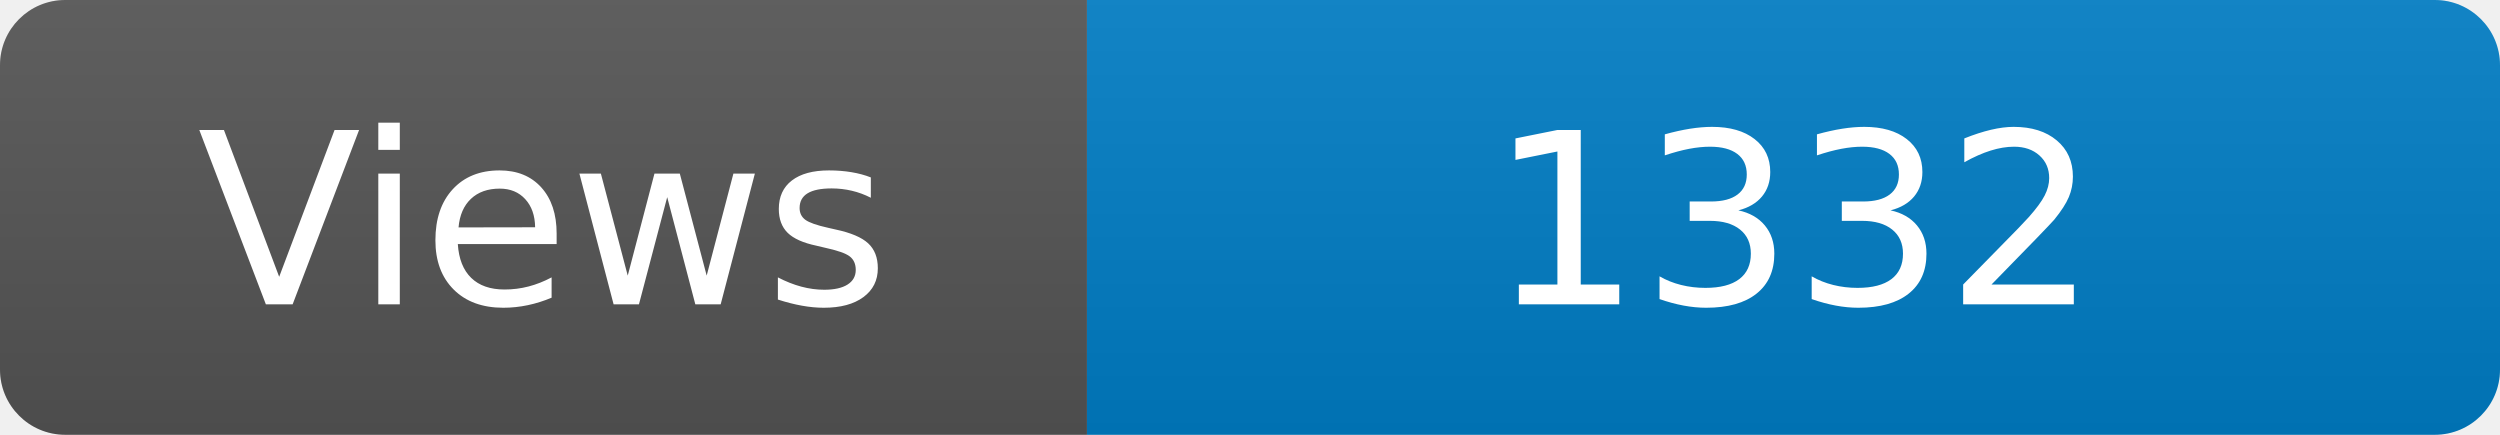
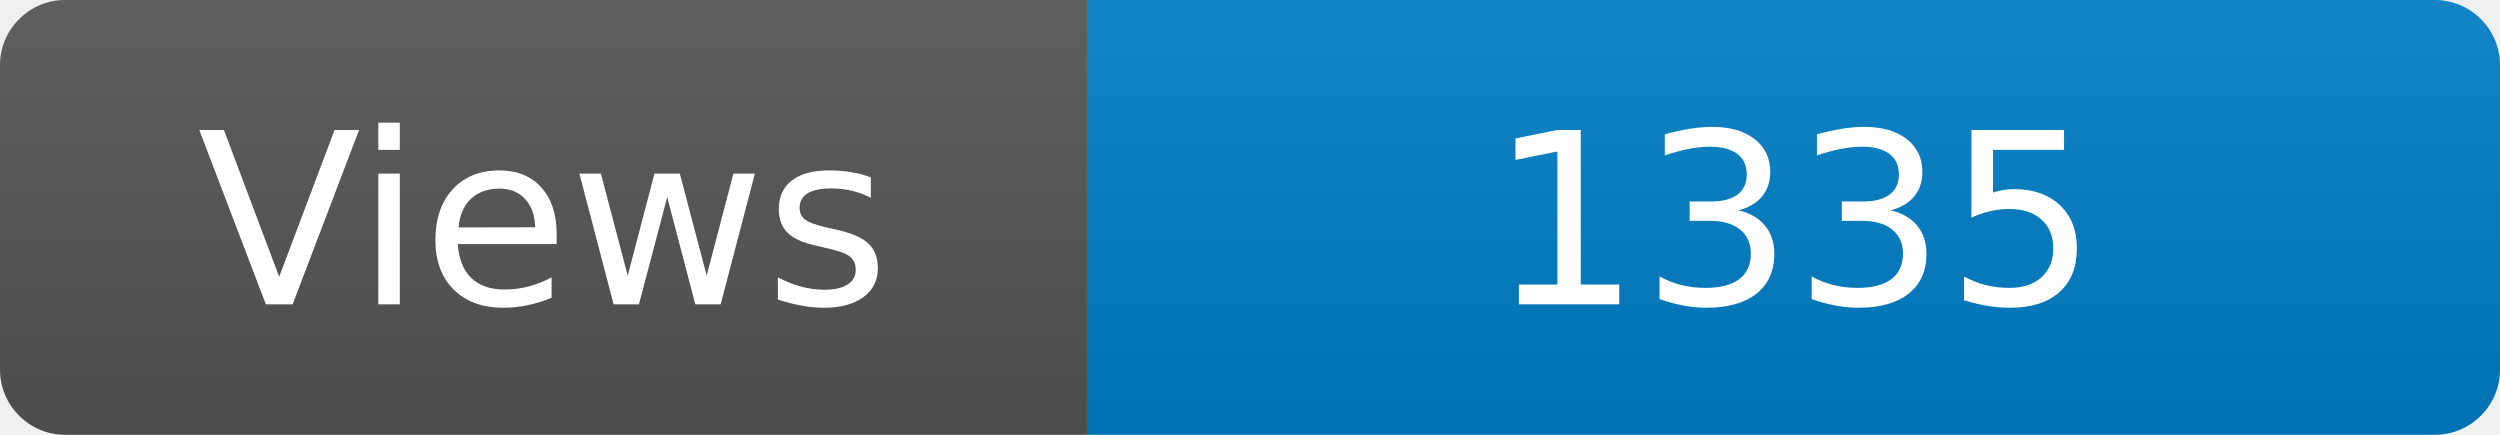
<svg xmlns="http://www.w3.org/2000/svg" width="115" height="20" role="img" aria-label="Maintained?: yes">
  <linearGradient id="s" x2="0" y2="100%">
    <stop offset="0" stop-color="#bbb" stop-opacity=".1" />
    <stop offset="1" stop-opacity=".1" />
  </linearGradient>
  <clipPath id="r">
    <rect width="115" height="20" rx="3" fill="#fff" />
  </clipPath>
  <g clip-path="url(#r)">
    <rect width="50" height="20" fill="#555" />
    <rect x="50" width="160" height="20" fill="#007ec6" />
    <rect width="115" height="20" fill="url(#s)" />
  </g>
  <g fill="#fff" text-anchor="middle" font-family="Verdana,Geneva,DejaVu Sans,sans-serif" font-size="110">
    <text x="250" y="140" transform="scale(.1)" fill="#fff">Views</text>
-     <text x="825" y="140" transform="scale(.1)" fill="#fff">1332</text>
+     <text x="825" y="140" transform="scale(.1)" fill="#fff">1335</text>
  </g>
</svg>
